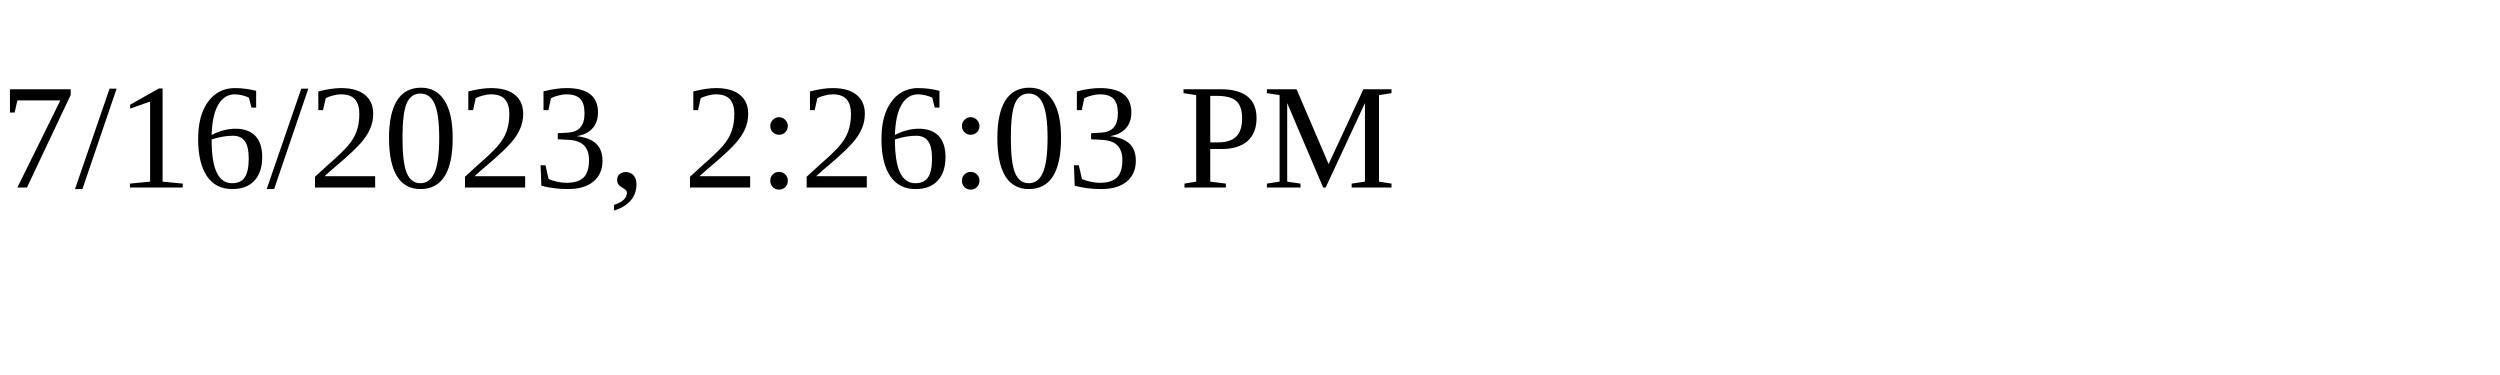
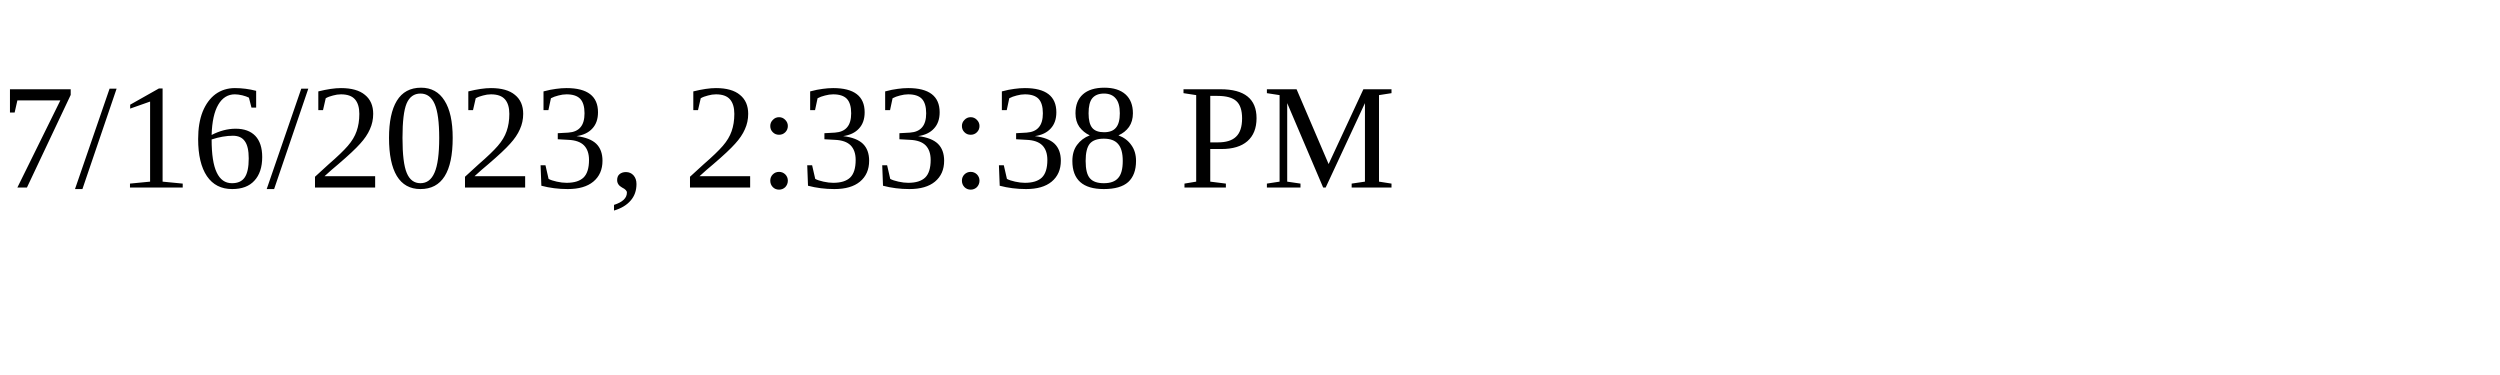
<svg xmlns="http://www.w3.org/2000/svg" height="30" width="200">
-   <text x="0" y="15">7/16/2023, 2:26:03 PM</text>
+   <text x="0" y="15">7/16/2023, 2:33:38 PM</text>
</svg>
